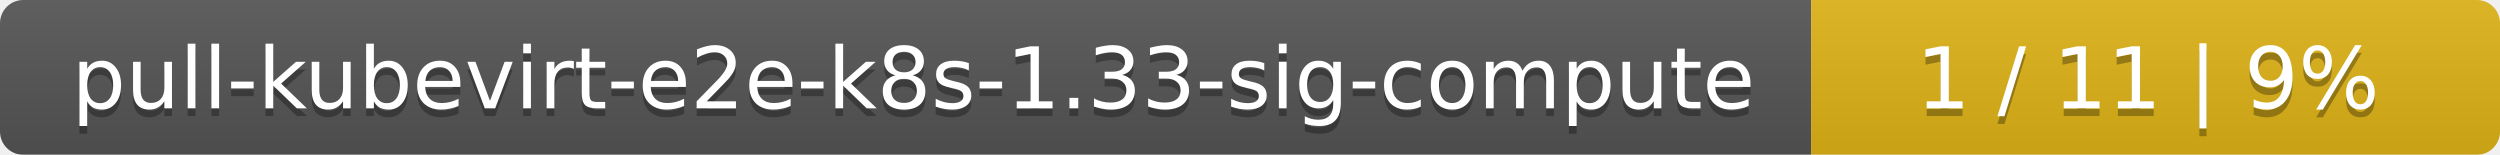
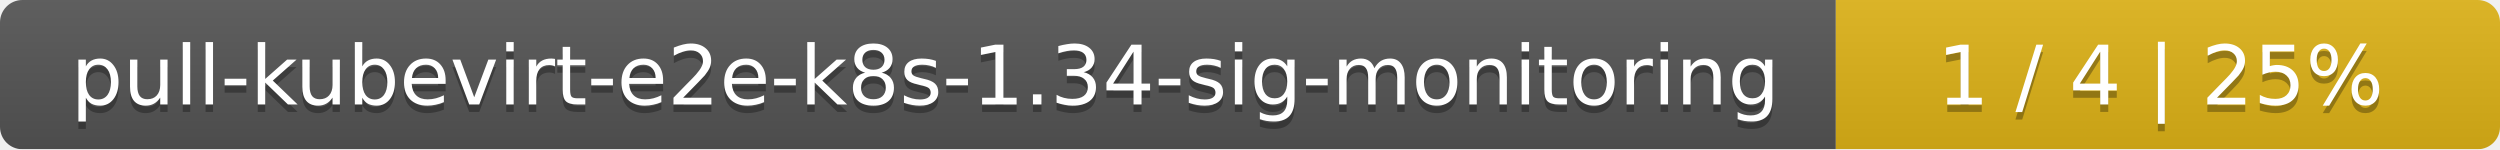
- <svg xmlns="http://www.w3.org/2000/svg" width="323" height="20">
+ <svg xmlns="http://www.w3.org/2000/svg" width="335" height="20">
  <linearGradient id="smooth" x2="0" y2="100%">
    <stop offset="0" stop-color="#bbb" stop-opacity=".1" />
    <stop offset="1" stop-opacity=".1" />
  </linearGradient>
  <mask id="round">
-     <rect width="323" height="20" rx="3" fill="#fff" />
+     <rect width="335" height="20" rx="3" fill="#fff" />
  </mask>
  <g mask="url(#round)">
-     <rect width="234" height="20" fill="#555" />
-     <rect x="234" width="89" height="20" fill="#dfb317" />
-     <rect width="323" height="20" fill="url(#smooth)" />
+     <rect width="246" height="20" fill="#555" />
+     <rect x="246" width="89" height="20" fill="#dfb317" />
+     <rect width="335" height="20" fill="url(#smooth)" />
  </g>
  <g fill="#fff" text-anchor="middle" font-family="DejaVu Sans,Verdana,Geneva,sans-serif" font-size="11">
-     <text x="118" y="15" fill="#010101" fill-opacity=".3">pull-kubevirt-e2e-k8s-1.33-sig-compute</text>
-     <text x="118" y="14">pull-kubevirt-e2e-k8s-1.33-sig-compute</text>
-     <text x="277.5" y="15" fill="#010101" fill-opacity=".3">1 / 11    |    9%</text>
-     <text x="277.5" y="14">1 / 11    |    9%</text>
+     <text x="124" y="15" fill="#010101" fill-opacity=".3">pull-kubevirt-e2e-k8s-1.34-sig-monitoring</text>
+     <text x="124" y="14">pull-kubevirt-e2e-k8s-1.34-sig-monitoring</text>
+     <text x="289.5" y="15" fill="#010101" fill-opacity=".3">1 / 4    |    25%</text>
+     <text x="289.5" y="14">1 / 4    |    25%</text>
  </g>
</svg>
